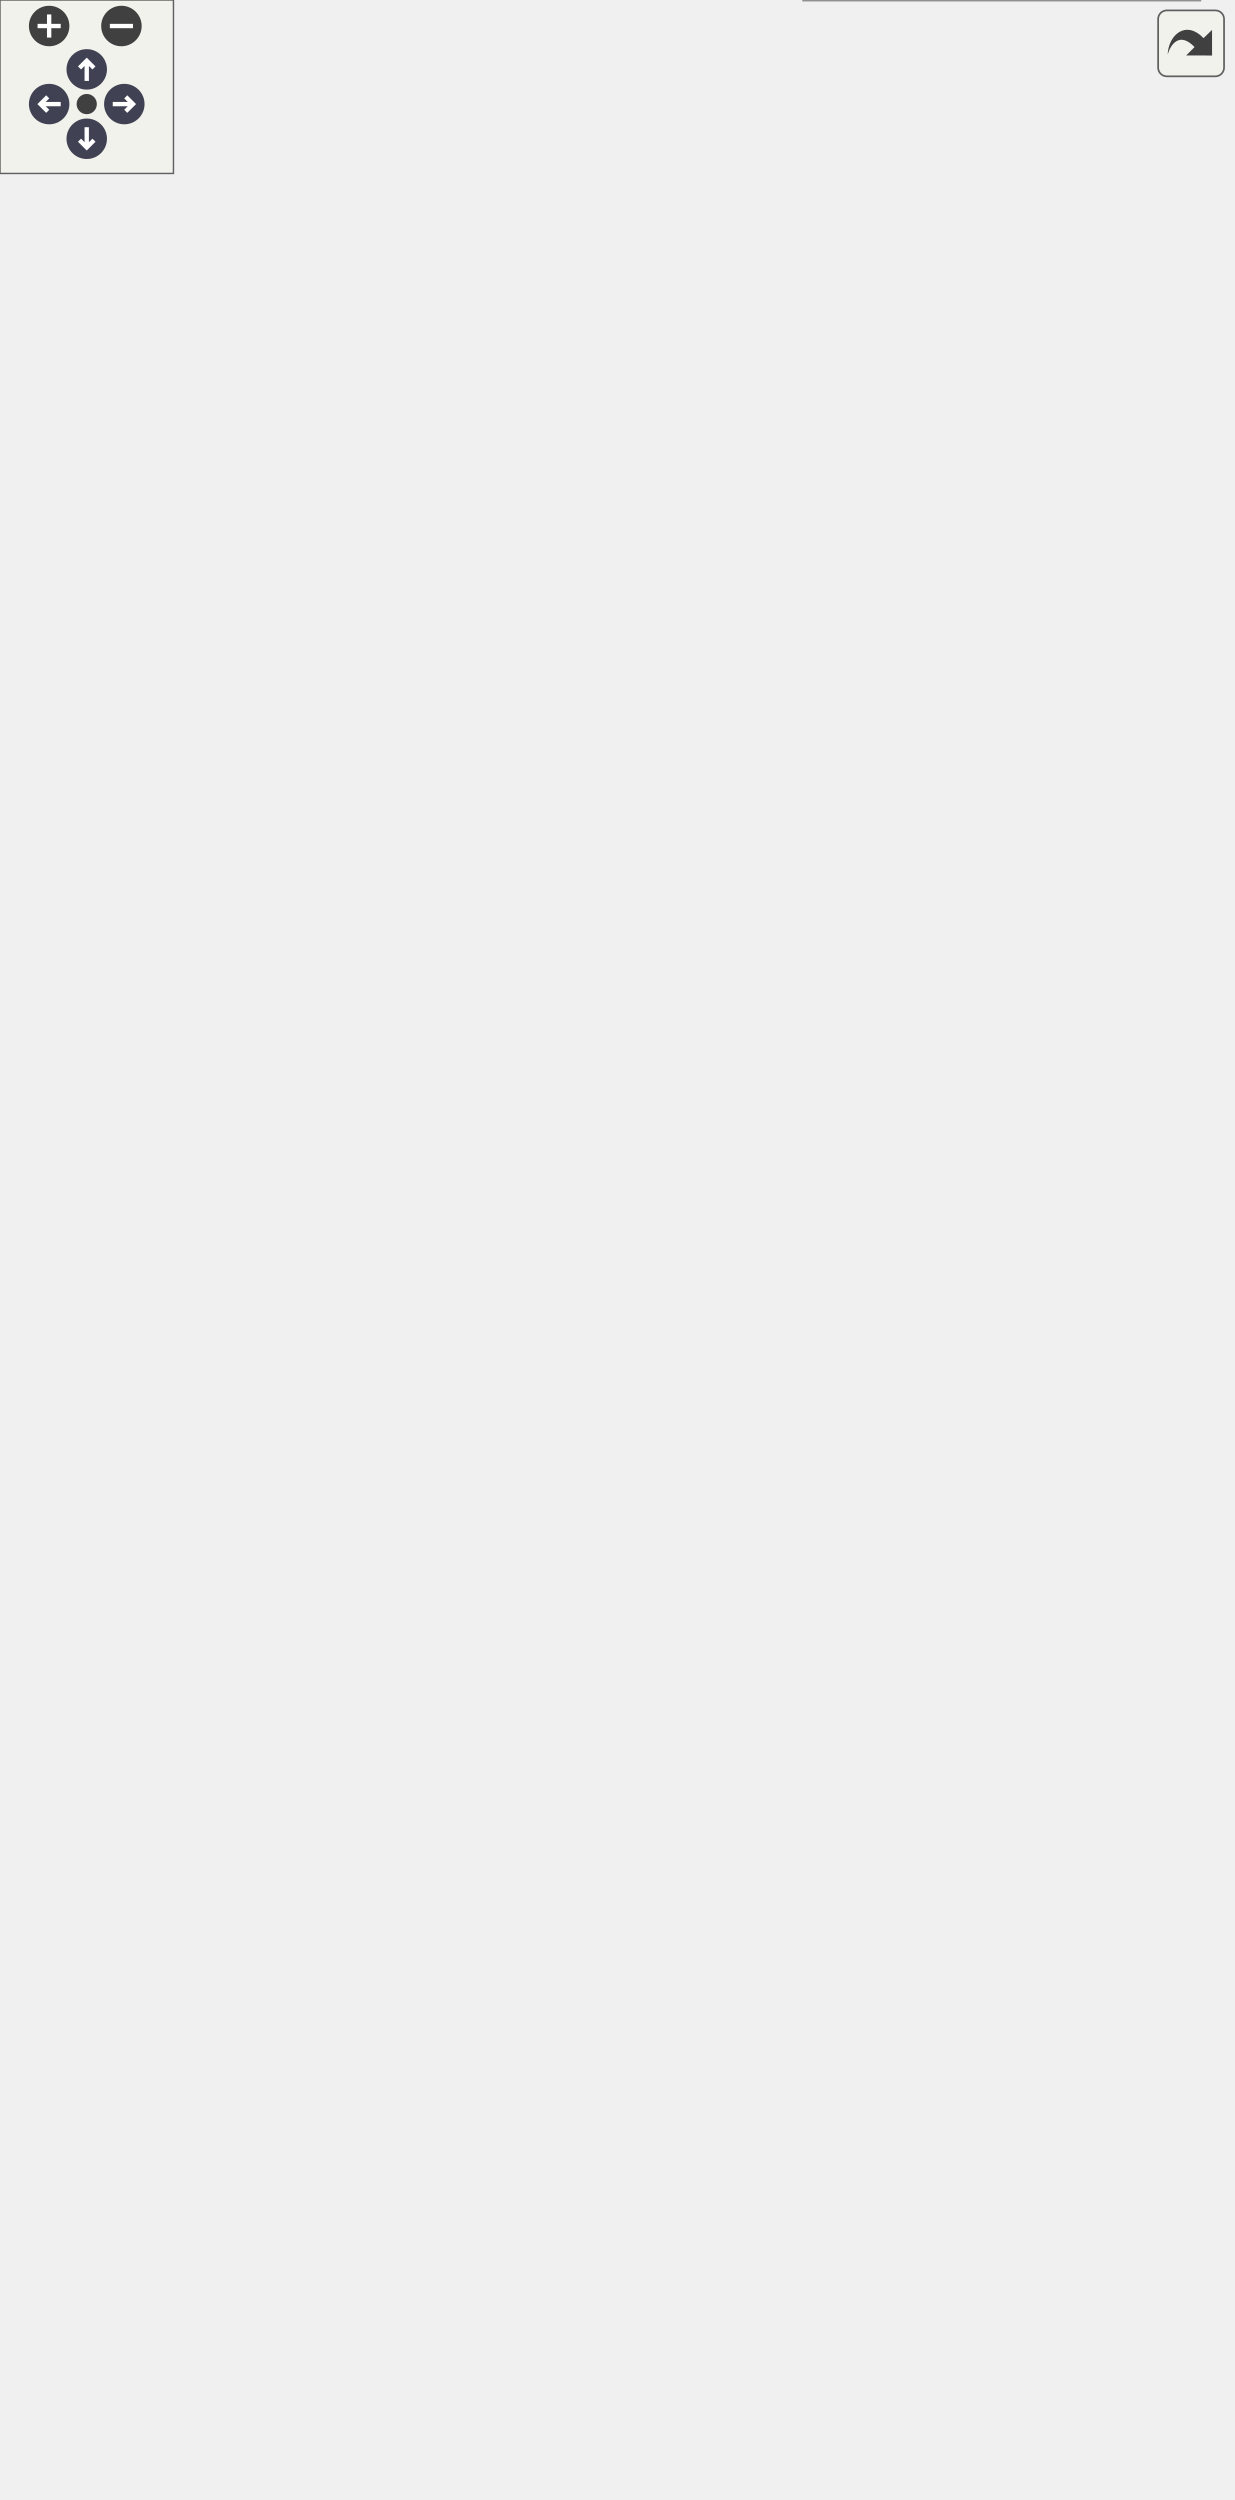
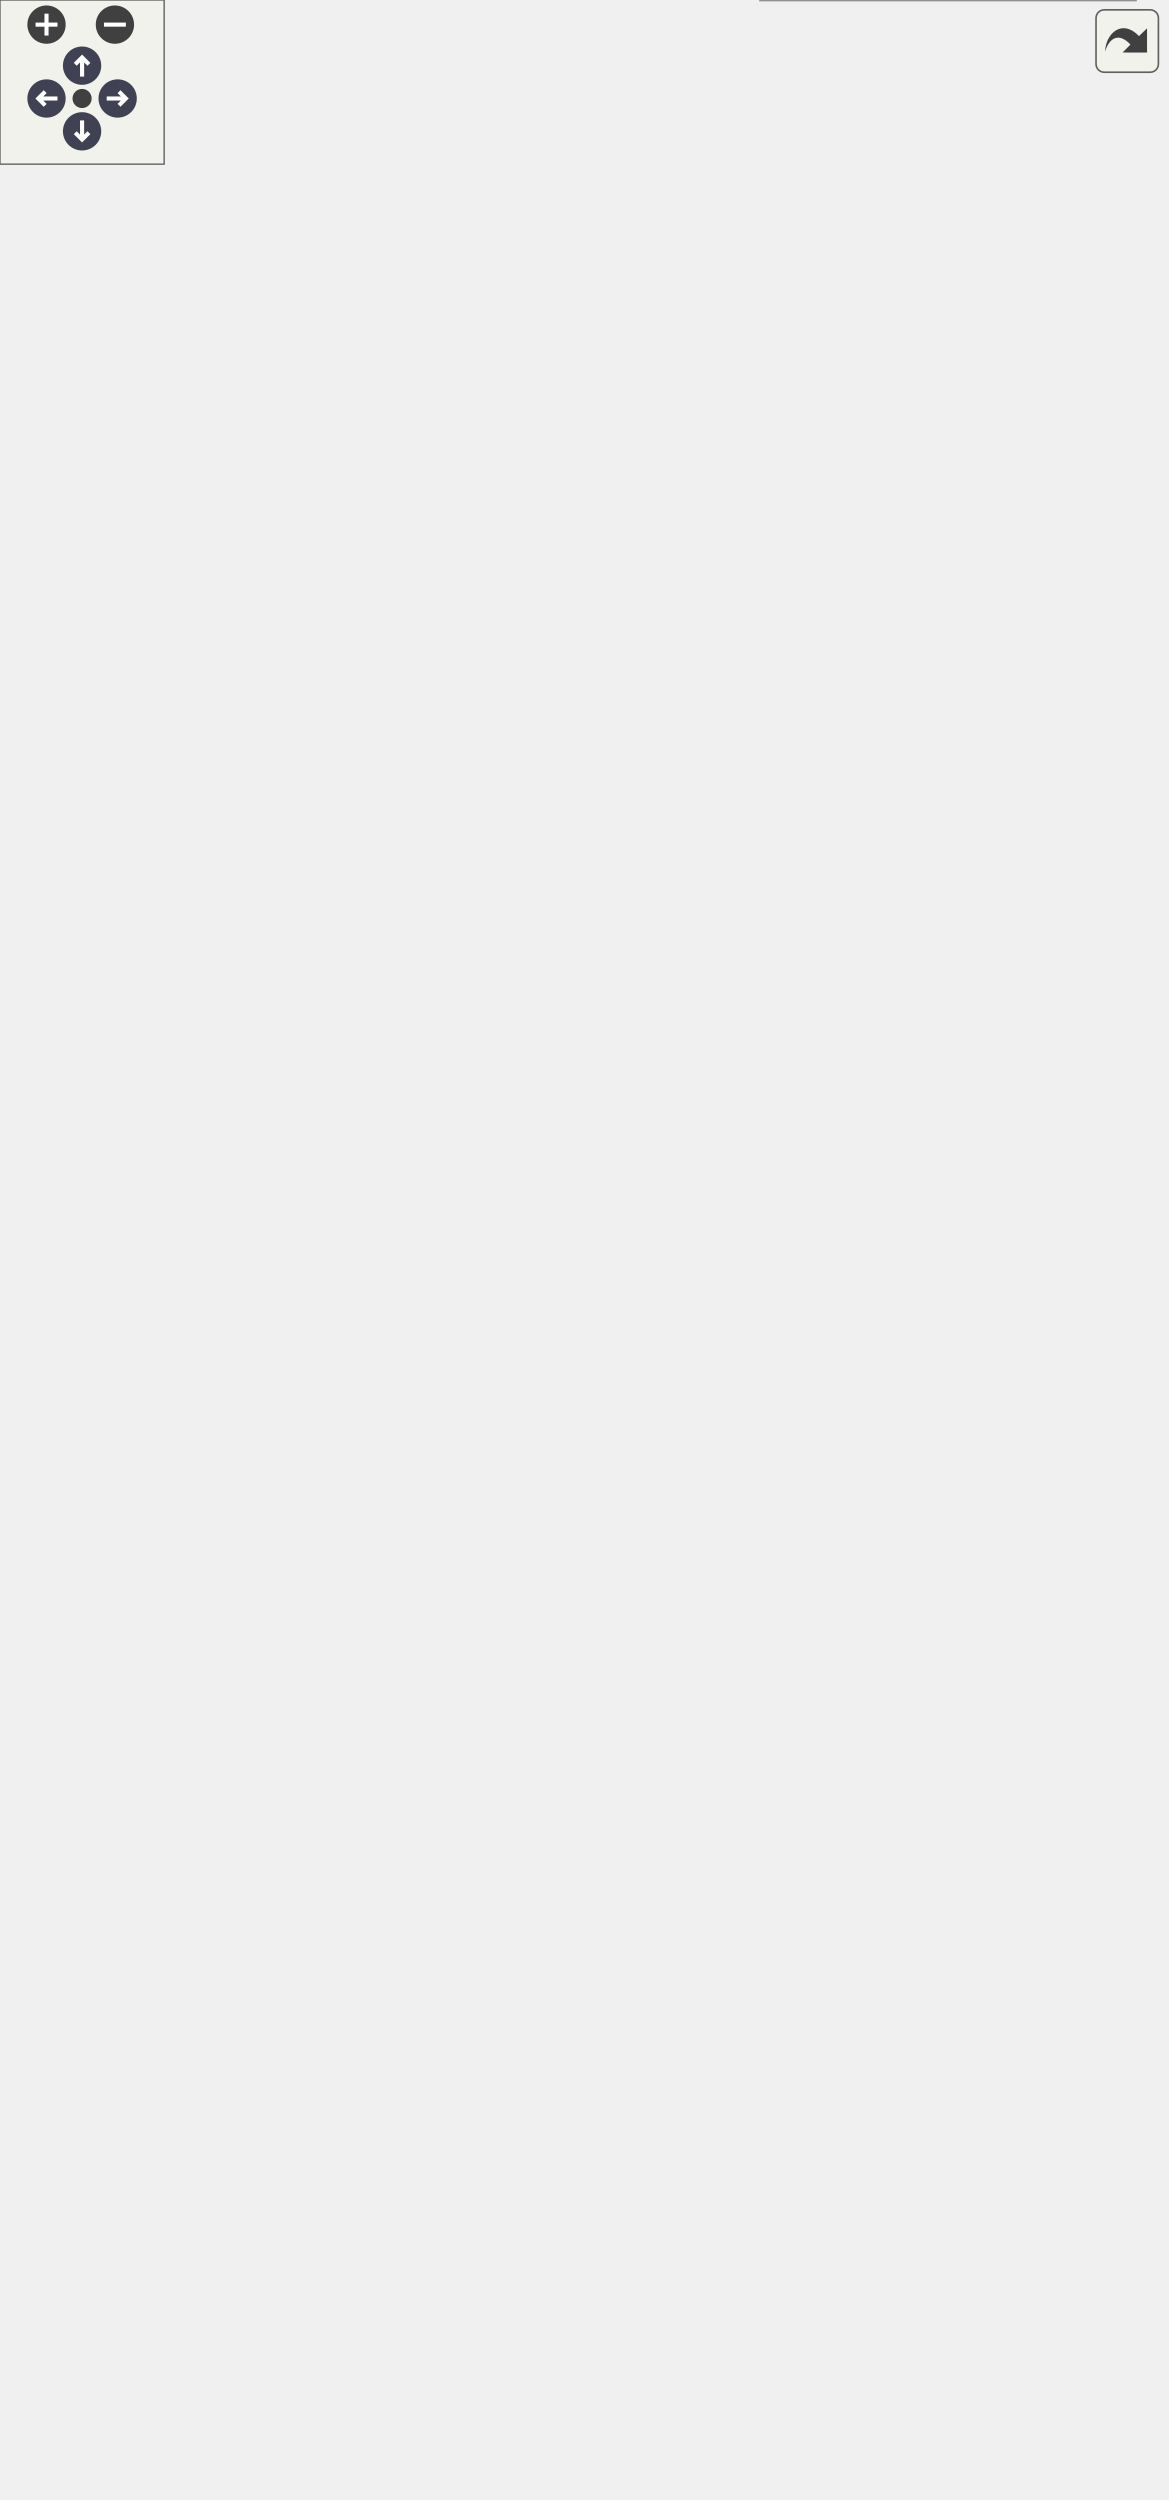
<svg xmlns="http://www.w3.org/2000/svg" xmlns:xlink="http://www.w3.org/1999/xlink" id="main" version="1.1" xml:space="preserve">
  <style type="text/css">
.node, .edge {opacity: 0.7;}
.node.selected, .edge.selected {opacity: 1;}
.edge:hover path { stroke: red; }
.edge:hover polygon { stroke: red; fill: red; }
</style>
  <defs>
    <circle id="rim" cx="0" cy="0" r="7" />
    <circle id="rim2" cx="0" cy="0" r="3.5" />
    <g id="zoomPlus">
      <use xlink:href="#rim" fill="#404040">
        <set attributeName="fill" to="#808080" begin="zoomplus.mouseover" end="zoomplus.mouseout" />
      </use>
      <path d="M-4,0h8M0,-4v8" fill="none" stroke="white" stroke-width="1.5" pointer-events="none" />
    </g>
    <g id="zoomMin">
      <use xlink:href="#rim" fill="#404040">
        <set attributeName="fill" to="#808080" begin="zoomminus.mouseover" end="zoomminus.mouseout" />
      </use>
      <path d="M-4,0h8" fill="none" stroke="white" stroke-width="1.5" pointer-events="none" />
    </g>
    <g id="arrowUp" transform="translate(30 24)">
      <use xlink:href="#rim" />
      <path pointer-events="none" fill="none" stroke="white" stroke-width="1.5" d="M0,-3.0v7 M-2.5,-0.5L0,-3.0L2.5,-0.5" />
    </g>
    <g id="arrowRight" transform="rotate(90) translate(36 -43)">
      <use xlink:href="#rim" />
      <path pointer-events="none" fill="none" stroke="white" stroke-width="1.5" d="M0,-3.0v7 M-2.5,-0.5L0,-3.0L2.5,-0.5" />
    </g>
    <g id="arrowDown" transform="rotate(180) translate(-30 -48)">
      <use xlink:href="#rim" />
      <path pointer-events="none" fill="none" stroke="white" stroke-width="1.5" d="M0,-3.0v7 M-2.5,-0.5L0,-3.0L2.5,-0.5" />
    </g>
    <g id="arrowLeft" transform="rotate(270) translate(-36 17)">
      <use xlink:href="#rim" />
      <path pointer-events="none" fill="none" stroke="white" stroke-width="1.5" d="M0,-3.0v7 M-2.5,-0.5L0,-3.0L2.5,-0.5" />
    </g>
    <g id="resetDef">
      <use xlink:href="#rim2" fill="#404040">
        <set attributeName="fill" to="#808080" begin="reset.mouseover" end="reset.mouseout" />
      </use>
    </g>
  </defs>
  <svg id="graph" class="graph">
    <g id="viewport">
      <g id="Node000003" class="node">
        <g id="a_Node000003">
          <a xlink:href="../../d5/d49/group__a__hpf.html" target="_top" xlink:title=" ">
-             <polygon fill="white" stroke="#666666" points="392.5,-804 300.5,-804 300.5,-785 392.5,-785 392.5,-804" />
-             <text text-anchor="middle" x="346.5" y="-792" font-family="Helvetica,sans-Serif" font-size="10.00">High Pass Filter</text>
+             <polygon fill="white" stroke="#666666" points="392.5,-853 300.5,-853 300.5,-834 392.5,-834 392.5,-853" />
+             <text text-anchor="middle" x="346.5" y="-841" font-family="Helvetica,sans-Serif" font-size="10.00">High Pass Filter</text>
          </a>
        </g>
      </g>
      <g id="Node000004" class="node">
        <g id="a_Node000004">
          <a xlink:href="../../dd/d35/group__a__line2.html" target="_top" xlink:title=" ">
-             <polygon fill="white" stroke="#666666" points="406,-767 287,-767 287,-748 406,-748 406,-767" />
-             <text text-anchor="middle" x="346.5" y="-755" font-family="Helvetica,sans-Serif" font-size="10.00">two-dimensional line</text>
+             <polygon fill="white" stroke="#666666" points="406,-816 287,-816 287,-797 406,-797 406,-816" />
+             <text text-anchor="middle" x="346.5" y="-804" font-family="Helvetica,sans-Serif" font-size="10.00">two-dimensional line</text>
          </a>
        </g>
      </g>
      <g id="Node000005" class="node">
        <g id="a_Node000005">
          <a xlink:href="../../d8/ddb/group__a__line3.html" target="_top" xlink:title=" ">
-             <polygon fill="white" stroke="#666666" points="410,-730 283,-730 283,-711 410,-711 410,-730" />
-             <text text-anchor="middle" x="346.5" y="-718" font-family="Helvetica,sans-Serif" font-size="10.00">three-dimensional line</text>
+             <polygon fill="white" stroke="#666666" points="410,-779 283,-779 283,-760 410,-760 410,-779" />
+             <text text-anchor="middle" x="346.5" y="-767" font-family="Helvetica,sans-Serif" font-size="10.00">three-dimensional line</text>
          </a>
        </g>
      </g>
      <g id="Node000001" class="node">
        <g id="a_Node000001">
          <a xlink:title=" ">
-             <polygon fill="#999999" stroke="#666666" points="224,-406 135,-406 135,-387 224,-387 224,-406" />
-             <text text-anchor="middle" x="179.5" y="-394" font-family="Helvetica,sans-Serif" font-size="10.00">Low Pass Filter</text>
+             <polygon fill="#999999" stroke="#666666" points="224,-425 135,-425 135,-406 224,-406 224,-425" />
+             <text text-anchor="middle" x="179.5" y="-413" font-family="Helvetica,sans-Serif" font-size="10.00">Low Pass Filter</text>
          </a>
        </g>
      </g>
      <g id="edge2" class="edge">
-         <path fill="none" stroke="blueviolet" stroke-dasharray="5,2" d="M181.22,-406C184.5,-446.15 199.63,-605.46 242,-728.5 249.83,-751.24 247.97,-761.79 267,-776.5 276.51,-783.85 288.49,-788.3 300.21,-790.96" />
-         <text text-anchor="middle" x="245.5" y="-753.5" font-family="Helvetica,sans-Serif" font-size="10.00">a</text>
+         <path fill="none" stroke="blueviolet" stroke-dasharray="5,2" d="M181.08,-425.24C183.83,-467.88 197.37,-641.93 242,-776.5 249.7,-799.71 247.72,-810.47 267,-825.5 276.48,-832.89 288.45,-837.35 300.17,-840.01" />
+         <text text-anchor="middle" x="245.5" y="-802.5" font-family="Helvetica,sans-Serif" font-size="10.00">a</text>
      </g>
      <g id="edge3" class="edge">
-         <path fill="none" stroke="blueviolet" stroke-dasharray="5,2" d="M181.54,-406.19C185.78,-443.78 203.4,-583.35 242,-691.5 250.09,-714.15 247.97,-724.79 267,-739.5 272.86,-744.03 279.66,-747.46 286.76,-750.04" />
-         <text text-anchor="middle" x="245.5" y="-716.5" font-family="Helvetica,sans-Serif" font-size="10.00">a</text>
+         <path fill="none" stroke="blueviolet" stroke-dasharray="5,2" d="M181.4,-425.22C185.27,-464.91 202.17,-618.2 242,-737.5 249.99,-761.44 247.22,-772.82 267,-788.5 272.81,-793.1 279.58,-796.57 286.66,-799.18" />
+         <text text-anchor="middle" x="245.5" y="-764.5" font-family="Helvetica,sans-Serif" font-size="10.00">a</text>
      </g>
      <g id="edge4" class="edge">
-         <path fill="none" stroke="blueviolet" stroke-dasharray="5,2" d="M181.77,-406.13C188.21,-453.59 218.96,-661.78 267,-701.5 271.76,-705.43 277.19,-708.57 282.94,-711.08" />
-         <text text-anchor="middle" x="245.5" y="-679.5" font-family="Helvetica,sans-Serif" font-size="10.00">a</text>
+         <path fill="none" stroke="blueviolet" stroke-dasharray="5,2" d="M181.49,-425.07C186.91,-475.15 214.51,-706.52 267,-750.5 271.73,-754.46 277.15,-757.62 282.89,-760.14" />
+         <text text-anchor="middle" x="245.5" y="-725.5" font-family="Helvetica,sans-Serif" font-size="10.00">a</text>
      </g>
      <g id="Node000006" class="node">
        <g id="a_Node000006">
          <a xlink:href="../../dd/d81/group__a__pid.html" target="_top" xlink:title=" ">
-             <polygon fill="white" stroke="#666666" points="406,-692.5 287,-692.5 287,-662.5 406,-662.5 406,-692.5" />
-             <text text-anchor="start" x="295" y="-680.5" font-family="Helvetica,sans-Serif" font-size="10.00">proportional integral</text>
-             <text text-anchor="middle" x="346.5" y="-669.5" font-family="Helvetica,sans-Serif" font-size="10.00"> derivative controller</text>
+             <polygon fill="white" stroke="#666666" points="406,-741.5 287,-741.5 287,-711.5 406,-711.5 406,-741.5" />
+             <text text-anchor="start" x="295" y="-729.5" font-family="Helvetica,sans-Serif" font-size="10.00">proportional integral</text>
+             <text text-anchor="middle" x="346.5" y="-718.5" font-family="Helvetica,sans-Serif" font-size="10.00"> derivative controller</text>
          </a>
        </g>
      </g>
      <g id="edge5" class="edge">
-         <path fill="none" stroke="blueviolet" stroke-dasharray="5,2" d="M180.68,-406.11C181.91,-443.73 191.59,-582.51 267,-653.5 272.71,-658.87 279.59,-663.04 286.87,-666.28" />
-         <text text-anchor="middle" x="245.5" y="-634.5" font-family="Helvetica,sans-Serif" font-size="10.00">a</text>
+         <path fill="none" stroke="blueviolet" stroke-dasharray="5,2" d="M180.25,-425.12C179.75,-465.48 183.44,-622.72 267,-702.5 272.67,-707.91 279.53,-712.11 286.8,-715.36" />
+         <text text-anchor="middle" x="245.5" y="-681.5" font-family="Helvetica,sans-Serif" font-size="10.00">a</text>
      </g>
      <g id="Node000007" class="node">
        <g id="a_Node000007">
          <a xlink:href="../../d9/da5/group__a__pid__fuzzy.html" target="_top" xlink:title=" ">
-             <polygon fill="white" stroke="#666666" points="401.5,-644 291.5,-644 291.5,-603 401.5,-603 401.5,-644" />
-             <text text-anchor="start" x="299.5" y="-632" font-family="Helvetica,sans-Serif" font-size="10.00">fuzzy proportional</text>
-             <text text-anchor="start" x="299.5" y="-621" font-family="Helvetica,sans-Serif" font-size="10.00"> integral derivative</text>
-             <text text-anchor="middle" x="346.5" y="-610" font-family="Helvetica,sans-Serif" font-size="10.00"> controller</text>
+             <polygon fill="white" stroke="#666666" points="401.5,-693 291.5,-693 291.5,-652 401.5,-652 401.5,-693" />
+             <text text-anchor="start" x="299.5" y="-681" font-family="Helvetica,sans-Serif" font-size="10.00">fuzzy proportional</text>
+             <text text-anchor="start" x="299.5" y="-670" font-family="Helvetica,sans-Serif" font-size="10.00"> integral derivative</text>
+             <text text-anchor="middle" x="346.5" y="-659" font-family="Helvetica,sans-Serif" font-size="10.00"> controller</text>
          </a>
        </g>
      </g>
      <g id="edge6" class="edge">
-         <path fill="none" stroke="blueviolet" stroke-dasharray="5,2" d="M181.97,-406.3C187.25,-438.08 208.18,-539.37 267,-593.5 273.98,-599.92 282.47,-605.02 291.27,-609.04" />
-         <text text-anchor="middle" x="245.5" y="-574.5" font-family="Helvetica,sans-Serif" font-size="10.00">a</text>
+         <path fill="none" stroke="blueviolet" stroke-dasharray="5,2" d="M181.22,-425.39C184.33,-460.51 199.65,-580.53 267,-642.5 273.98,-648.92 282.47,-654.02 291.27,-658.04" />
+         <text text-anchor="middle" x="245.5" y="-620.5" font-family="Helvetica,sans-Serif" font-size="10.00">a</text>
      </g>
      <g id="Node000008" class="node">
        <g id="a_Node000008">
          <a xlink:href="../../d1/da2/group__a__pid__neuro.html" target="_top" xlink:title=" ">
-             <polygon fill="white" stroke="#666666" points="426,-584.5 267,-584.5 267,-554.5 426,-554.5 426,-584.5" />
-             <text text-anchor="start" x="275" y="-572.5" font-family="Helvetica,sans-Serif" font-size="10.00">single neuron proportional</text>
-             <text text-anchor="middle" x="346.5" y="-561.5" font-family="Helvetica,sans-Serif" font-size="10.00"> integral derivative controller</text>
+             <polygon fill="white" stroke="#666666" points="426,-633.5 267,-633.5 267,-603.5 426,-603.5 426,-633.5" />
+             <text text-anchor="start" x="275" y="-621.5" font-family="Helvetica,sans-Serif" font-size="10.00">single neuron proportional</text>
+             <text text-anchor="middle" x="346.5" y="-610.5" font-family="Helvetica,sans-Serif" font-size="10.00"> integral derivative controller</text>
          </a>
        </g>
      </g>
      <g id="edge7" class="edge">
-         <path fill="none" stroke="blueviolet" stroke-dasharray="5,2" d="M183.18,-406.38C191.05,-433.39 216.74,-508.83 267,-545.5 271.72,-548.94 276.94,-551.9 282.38,-554.44" />
-         <text text-anchor="middle" x="245.5" y="-529.5" font-family="Helvetica,sans-Serif" font-size="10.00">a</text>
+         <path fill="none" stroke="blueviolet" stroke-dasharray="5,2" d="M182.06,-425.17C187.52,-455.55 208.67,-549.75 267,-594.5 271.52,-597.97 276.55,-600.94 281.81,-603.49" />
+         <text text-anchor="middle" x="245.5" y="-578.5" font-family="Helvetica,sans-Serif" font-size="10.00">a</text>
      </g>
      <g id="Node000009" class="node">
        <g id="a_Node000009">
          <a xlink:href="../../db/d44/group__a__plane.html" target="_top" xlink:title=" ">
-             <polygon fill="white" stroke="#666666" points="414.5,-536 278.5,-536 278.5,-517 414.5,-517 414.5,-536" />
-             <text text-anchor="middle" x="346.5" y="-524" font-family="Helvetica,sans-Serif" font-size="10.00">three-dimensional plane</text>
+             <polygon fill="white" stroke="#666666" points="414.5,-585 278.5,-585 278.5,-566 414.5,-566 414.5,-585" />
+             <text text-anchor="middle" x="346.5" y="-573" font-family="Helvetica,sans-Serif" font-size="10.00">three-dimensional plane</text>
          </a>
        </g>
      </g>
      <g id="edge8" class="edge">
-         <path fill="none" stroke="blueviolet" stroke-dasharray="5,2" d="M185,-406.1C195.8,-428.02 225.41,-481.88 267,-508.5 272.3,-511.89 278.16,-514.65 284.22,-516.89" />
-         <text text-anchor="middle" x="245.5" y="-497.5" font-family="Helvetica,sans-Serif" font-size="10.00">a</text>
+         <path fill="none" stroke="blueviolet" stroke-dasharray="5,2" d="M183.4,-425.37C191.66,-451.61 217.93,-523.41 267,-557.5 271.94,-560.93 277.43,-563.72 283.16,-565.98" />
+         <text text-anchor="middle" x="245.5" y="-542.5" font-family="Helvetica,sans-Serif" font-size="10.00">a</text>
      </g>
      <g id="Node000010" class="node">
        <g id="a_Node000010">
          <a xlink:href="../../d2/d21/group__a__point2.html" target="_top" xlink:title=" ">
-             <polygon fill="white" stroke="#666666" points="409.5,-499 283.5,-499 283.5,-480 409.5,-480 409.5,-499" />
-             <text text-anchor="middle" x="346.5" y="-487" font-family="Helvetica,sans-Serif" font-size="10.00">two-dimensional point</text>
+             <polygon fill="white" stroke="#666666" points="409.5,-548 283.5,-548 283.5,-529 409.5,-529 409.5,-548" />
+             <text text-anchor="middle" x="346.5" y="-536" font-family="Helvetica,sans-Serif" font-size="10.00">two-dimensional point</text>
          </a>
        </g>
      </g>
      <g id="edge9" class="edge">
-         <path fill="none" stroke="blueviolet" stroke-dasharray="5,2" d="M188.74,-406.24C202.98,-422.41 233.86,-454.67 267,-471.5 273.73,-474.92 281.12,-477.7 288.58,-479.95" />
-         <text text-anchor="middle" x="245.5" y="-462.5" font-family="Helvetica,sans-Serif" font-size="10.00">a</text>
+         <path fill="none" stroke="blueviolet" stroke-dasharray="5,2" d="M185.51,-425.12C196.93,-446.05 227.02,-495.79 267,-520.5 272.47,-523.88 278.51,-526.63 284.74,-528.86" />
+         <text text-anchor="middle" x="245.5" y="-507.5" font-family="Helvetica,sans-Serif" font-size="10.00">a</text>
      </g>
      <g id="Node000011" class="node">
        <g id="a_Node000011">
          <a xlink:href="../../de/d3c/group__a__point3.html" target="_top" xlink:title=" ">
-             <polygon fill="white" stroke="#666666" points="413.5,-462 279.5,-462 279.5,-443 413.5,-443 413.5,-462" />
-             <text text-anchor="middle" x="346.5" y="-450" font-family="Helvetica,sans-Serif" font-size="10.00">three-dimensional point</text>
+             <polygon fill="white" stroke="#666666" points="413.5,-511 279.5,-511 279.5,-492 413.5,-492 413.5,-511" />
+             <text text-anchor="middle" x="346.5" y="-499" font-family="Helvetica,sans-Serif" font-size="10.00">three-dimensional point</text>
          </a>
        </g>
      </g>
      <g id="edge10" class="edge">
-         <path fill="none" stroke="blueviolet" stroke-dasharray="5,2" d="M199.33,-406.01C216.59,-414.42 243.02,-426.56 267,-434.5 276.69,-437.71 287.24,-440.55 297.36,-442.97" />
-         <text text-anchor="middle" x="245.5" y="-430.5" font-family="Helvetica,sans-Serif" font-size="10.00">a</text>
+         <path fill="none" stroke="blueviolet" stroke-dasharray="5,2" d="M189.95,-425.06C204.93,-439.67 235.67,-467.43 267,-482.5 274.96,-486.33 283.76,-489.42 292.5,-491.91" />
+         <text text-anchor="middle" x="245.5" y="-474.5" font-family="Helvetica,sans-Serif" font-size="10.00">a</text>
      </g>
      <g id="Node000012" class="node">
        <g id="a_Node000012">
+           <a xlink:href="../../d9/d8d/group__a__rand.html" target="_top" xlink:title=" ">
+             <polygon fill="white" stroke="#666666" points="411.5,-473.5 281.5,-473.5 281.5,-443.5 411.5,-443.5 411.5,-473.5" />
+             <text text-anchor="start" x="289.5" y="-461.5" font-family="Helvetica,sans-Serif" font-size="10.00">pseudorandom number</text>
+             <text text-anchor="middle" x="346.5" y="-450.5" font-family="Helvetica,sans-Serif" font-size="10.00"> generator</text>
+           </a>
+         </g>
+       </g>
+       <g id="edge11" class="edge">
+         <path fill="none" stroke="blueviolet" stroke-dasharray="5,2" d="M217.12,-425.04C237.91,-430.46 264.4,-437.37 287.92,-443.49" />
+         <text text-anchor="middle" x="245.5" y="-436.5" font-family="Helvetica,sans-Serif" font-size="10.00">a</text>
+       </g>
+       <g id="Node000013" class="node">
+         <g id="a_Node000013">
          <a xlink:href="../../d8/d67/group__a__regress__linear.html" target="_top" xlink:title=" ">
            <polygon fill="white" stroke="#666666" points="395.5,-425 297.5,-425 297.5,-406 395.5,-406 395.5,-425" />
            <text text-anchor="middle" x="346.5" y="-413" font-family="Helvetica,sans-Serif" font-size="10.00">linear regression</text>
          </a>
        </g>
      </g>
-       <g id="edge11" class="edge">
-         <path fill="none" stroke="blueviolet" stroke-dasharray="5,2" d="M224.28,-401.54C246.82,-404.14 274.33,-407.3 297.45,-409.97" />
-         <text text-anchor="middle" x="245.5" y="-407.5" font-family="Helvetica,sans-Serif" font-size="10.00">a</text>
-       </g>
-       <g id="Node000013" class="node">
-         <g id="a_Node000013">
+       <g id="edge12" class="edge">
+         <path fill="none" stroke="blueviolet" stroke-dasharray="5,2" d="M224.28,-415.5C246.82,-415.5 274.33,-415.5 297.45,-415.5" />
+         <text text-anchor="middle" x="245.5" y="-418.5" font-family="Helvetica,sans-Serif" font-size="10.00">a</text>
+       </g>
+       <g id="Node000014" class="node">
+         <g id="a_Node000014">
          <a xlink:href="../../d9/ddc/group__a__regress__simple.html" target="_top" xlink:title=" ">
            <polygon fill="white" stroke="#666666" points="413.5,-388 279.5,-388 279.5,-369 413.5,-369 413.5,-388" />
            <text text-anchor="middle" x="346.5" y="-376" font-family="Helvetica,sans-Serif" font-size="10.00">simple linear regression</text>
          </a>
        </g>
      </g>
-       <g id="edge12" class="edge">
-         <path fill="none" stroke="blueviolet" stroke-dasharray="5,2" d="M217.37,-386.94C225.44,-385.18 233.97,-383.56 242,-382.5 254.03,-380.91 266.92,-379.88 279.37,-379.23" />
-         <text text-anchor="middle" x="245.5" y="-385.5" font-family="Helvetica,sans-Serif" font-size="10.00">a</text>
-       </g>
-       <g id="Node000014" class="node">
-         <g id="a_Node000014">
+       <g id="edge13" class="edge">
+         <path fill="none" stroke="blueviolet" stroke-dasharray="5,2" d="M218.84,-405.96C226.5,-404.11 234.5,-402.21 242,-400.5 260.72,-396.23 281.4,-391.78 299.32,-388.01" />
+         <text text-anchor="middle" x="245.5" y="-403.5" font-family="Helvetica,sans-Serif" font-size="10.00">a</text>
+       </g>
+       <g id="Node000015" class="node">
+         <g id="a_Node000015">
          <a xlink:href="../../dd/dce/group__a__tf.html" target="_top" xlink:title=" ">
            <polygon fill="white" stroke="#666666" points="395.5,-351 297.5,-351 297.5,-332 395.5,-332 395.5,-351" />
            <text text-anchor="middle" x="346.5" y="-339" font-family="Helvetica,sans-Serif" font-size="10.00">transfer function</text>
          </a>
        </g>
      </g>
-       <g id="edge13" class="edge">
-         <path fill="none" stroke="blueviolet" stroke-dasharray="5,2" d="M199.06,-386.97C211.12,-380.97 227.28,-373.3 242,-367.5 259.58,-360.58 279.59,-355.04 297.29,-350.89" />
-         <text text-anchor="middle" x="245.5" y="-370.5" font-family="Helvetica,sans-Serif" font-size="10.00">a</text>
-       </g>
-       <g id="Node000015" class="node">
-         <g id="a_Node000015">
+       <g id="edge14" class="edge">
+         <path fill="none" stroke="blueviolet" stroke-dasharray="5,2" d="M192.34,-405.89C208.33,-393.38 238.16,-371.69 267,-359.5 276.53,-355.47 287.11,-352.27 297.34,-349.75" />
+         <text text-anchor="middle" x="245.5" y="-374.5" font-family="Helvetica,sans-Serif" font-size="10.00">a</text>
+       </g>
+       <g id="Node000016" class="node">
+         <g id="a_Node000016">
          <a xlink:href="../../d1/d83/group__a__trajbell.html" target="_top" xlink:title=" ">
            <polygon fill="white" stroke="#666666" points="404.5,-313.5 288.5,-313.5 288.5,-283.5 404.5,-283.5 404.5,-313.5" />
            <text text-anchor="start" x="296.5" y="-301.5" font-family="Helvetica,sans-Serif" font-size="10.00">bell-shaped velocity</text>
            <text text-anchor="middle" x="346.5" y="-290.5" font-family="Helvetica,sans-Serif" font-size="10.00"> trajectory</text>
          </a>
        </g>
      </g>
-       <g id="edge14" class="edge">
-         <path fill="none" stroke="blueviolet" stroke-dasharray="5,2" d="M189.14,-386.9C203.72,-371.24 234.78,-340.19 267,-322.5 273.62,-318.86 280.86,-315.71 288.19,-312.98" />
-         <text text-anchor="middle" x="245.5" y="-341.5" font-family="Helvetica,sans-Serif" font-size="10.00">a</text>
-       </g>
-       <g id="Node000016" class="node">
-         <g id="a_Node000016">
+       <g id="edge15" class="edge">
+         <path fill="none" stroke="blueviolet" stroke-dasharray="5,2" d="M186.88,-405.77C199.76,-386.9 230.74,-345.19 267,-322.5 273.52,-318.42 280.79,-314.99 288.19,-312.12" />
+         <text text-anchor="middle" x="245.5" y="-344.5" font-family="Helvetica,sans-Serif" font-size="10.00">a</text>
+       </g>
+       <g id="Node000017" class="node">
+         <g id="a_Node000017">
          <a xlink:href="../../d3/d60/group__a__trajpoly3.html" target="_top" xlink:title=" ">
            <polygon fill="white" stroke="#666666" points="421.5,-265 271.5,-265 271.5,-246 421.5,-246 421.5,-265" />
            <text text-anchor="middle" x="346.5" y="-253" font-family="Helvetica,sans-Serif" font-size="10.00">cubic polynomial trajectory</text>
          </a>
        </g>
      </g>
-       <g id="edge15" class="edge">
-         <path fill="none" stroke="blueviolet" stroke-dasharray="5,2" d="M184.48,-386.78C194.54,-363.46 223.37,-304.08 267,-274.5 272.69,-270.64 279.07,-267.57 285.68,-265.12" />
-         <text text-anchor="middle" x="245.5" y="-299.5" font-family="Helvetica,sans-Serif" font-size="10.00">a</text>
-       </g>
-       <g id="Node000017" class="node">
-         <g id="a_Node000017">
+       <g id="edge16" class="edge">
+         <path fill="none" stroke="blueviolet" stroke-dasharray="5,2" d="M183.51,-405.82C192.04,-380.08 218.93,-309.47 267,-274.5 272.33,-270.62 278.35,-267.53 284.62,-265.06" />
+         <text text-anchor="middle" x="245.5" y="-298.5" font-family="Helvetica,sans-Serif" font-size="10.00">a</text>
+       </g>
+       <g id="Node000018" class="node">
+         <g id="a_Node000018">
          <a xlink:href="../../d6/dfe/group__a__trajpoly5.html" target="_top" xlink:title=" ">
            <polygon fill="white" stroke="#666666" points="400,-227.5 293,-227.5 293,-197.5 400,-197.5 400,-227.5" />
            <text text-anchor="start" x="301" y="-215.5" font-family="Helvetica,sans-Serif" font-size="10.00">quintic polynomial</text>
            <text text-anchor="middle" x="346.5" y="-204.5" font-family="Helvetica,sans-Serif" font-size="10.00"> trajectory</text>
          </a>
        </g>
      </g>
-       <g id="edge16" class="edge">
-         <path fill="none" stroke="blueviolet" stroke-dasharray="5,2" d="M182.76,-386.74C189.8,-358.56 214.16,-276.56 267,-236.5 274.61,-230.73 283.61,-226.34 292.76,-223" />
-         <text text-anchor="middle" x="245.5" y="-263.5" font-family="Helvetica,sans-Serif" font-size="10.00">a</text>
-       </g>
-       <g id="Node000018" class="node">
-         <g id="a_Node000018">
+       <g id="edge17" class="edge">
+         <path fill="none" stroke="blueviolet" stroke-dasharray="5,2" d="M182.09,-405.86C187.61,-375.56 208.92,-281.57 267,-236.5 274.54,-230.65 283.52,-226.21 292.65,-222.86" />
+         <text text-anchor="middle" x="245.5" y="-262.5" font-family="Helvetica,sans-Serif" font-size="10.00">a</text>
+       </g>
+       <g id="Node000019" class="node">
+         <g id="a_Node000019">
          <a xlink:href="../../df/d82/group__a__trajpoly7.html" target="_top" xlink:title=" ">
            <polygon fill="white" stroke="#666666" points="422.5,-179 270.5,-179 270.5,-160 422.5,-160 422.5,-179" />
            <text text-anchor="middle" x="346.5" y="-167" font-family="Helvetica,sans-Serif" font-size="10.00">hepta polynomial trajectory</text>
          </a>
        </g>
      </g>
-       <g id="edge17" class="edge">
-         <path fill="none" stroke="blueviolet" stroke-dasharray="5,2" d="M181.33,-386.71C184.77,-353.02 200.91,-241.11 267,-188.5 271.83,-184.66 277.31,-181.57 283.09,-179.1" />
-         <text text-anchor="middle" x="245.5" y="-212.5" font-family="Helvetica,sans-Serif" font-size="10.00">a</text>
-       </g>
-       <g id="Node000019" class="node">
-         <g id="a_Node000019">
+       <g id="edge18" class="edge">
+         <path fill="none" stroke="blueviolet" stroke-dasharray="5,2" d="M180.93,-405.8C183.05,-370.27 195.51,-246.32 267,-188.5 271.8,-184.62 277.26,-181.51 283.03,-179.03" />
+         <text text-anchor="middle" x="245.5" y="-214.5" font-family="Helvetica,sans-Serif" font-size="10.00">a</text>
+       </g>
+       <g id="Node000020" class="node">
+         <g id="a_Node000020">
          <a xlink:href="../../d7/d75/group__a__trajtrap.html" target="_top" xlink:title=" ">
            <polygon fill="white" stroke="#666666" points="403,-141.5 290,-141.5 290,-111.5 403,-111.5 403,-141.5" />
            <text text-anchor="start" x="298" y="-129.5" font-family="Helvetica,sans-Serif" font-size="10.00">trapezoidal velocity</text>
            <text text-anchor="middle" x="346.5" y="-118.5" font-family="Helvetica,sans-Serif" font-size="10.00"> trajectory</text>
          </a>
        </g>
      </g>
-       <g id="edge18" class="edge">
-         <path fill="none" stroke="blueviolet" stroke-dasharray="5,2" d="M180.54,-386.97C181.26,-349.69 189.27,-212.77 267,-150.5 273.67,-145.15 281.53,-141 289.65,-137.76" />
-         <text text-anchor="middle" x="245.5" y="-178.5" font-family="Helvetica,sans-Serif" font-size="10.00">a</text>
-       </g>
-       <g id="Node000020" class="node">
-         <g id="a_Node000020">
+       <g id="edge19" class="edge">
+         <path fill="none" stroke="blueviolet" stroke-dasharray="5,2" d="M180.18,-405.94C179.42,-366.6 182.31,-216.22 267,-150.5 273.76,-145.26 281.66,-141.15 289.79,-137.94" />
+         <text text-anchor="middle" x="245.5" y="-174.5" font-family="Helvetica,sans-Serif" font-size="10.00">a</text>
+       </g>
+       <g id="Node000021" class="node">
+         <g id="a_Node000021">
          <a xlink:href="../../d6/d5a/group__a__vector2.html" target="_top" xlink:title=" ">
            <polygon fill="white" stroke="#666666" points="412.5,-93 280.5,-93 280.5,-74 412.5,-74 412.5,-93" />
            <text text-anchor="middle" x="346.5" y="-81" font-family="Helvetica,sans-Serif" font-size="10.00">two-dimensional vector</text>
          </a>
        </g>
      </g>
-       <g id="edge19" class="edge">
-         <path fill="none" stroke="blueviolet" stroke-dasharray="5,2" d="M181.87,-386.9C188.66,-340.53 220.39,-140.48 267,-102.5 271.67,-98.69 276.99,-95.63 282.61,-93.16" />
-         <text text-anchor="middle" x="245.5" y="-140.5" font-family="Helvetica,sans-Serif" font-size="10.00">a</text>
-       </g>
-       <g id="Node000021" class="node">
-         <g id="a_Node000021">
+       <g id="edge20" class="edge">
+         <path fill="none" stroke="blueviolet" stroke-dasharray="5,2" d="M181.67,-405.92C187.78,-357.8 217.54,-143.1 267,-102.5 271.66,-98.67 276.97,-95.6 282.58,-93.13" />
+         <text text-anchor="middle" x="245.5" y="-142.5" font-family="Helvetica,sans-Serif" font-size="10.00">a</text>
+       </g>
+       <g id="Node000022" class="node">
+         <g id="a_Node000022">
          <a xlink:href="../../d5/db6/group__a__vector3.html" target="_top" xlink:title=" ">
            <polygon fill="white" stroke="#666666" points="416.5,-56 276.5,-56 276.5,-37 416.5,-37 416.5,-56" />
            <text text-anchor="middle" x="346.5" y="-44" font-family="Helvetica,sans-Serif" font-size="10.00">three-dimensional vector</text>
          </a>
        </g>
      </g>
-       <g id="edge20" class="edge">
-         <path fill="none" stroke="blueviolet" stroke-dasharray="5,2" d="M181.6,-386.88C185.98,-350.16 203.92,-215.61 242,-111.5 250.13,-89.28 248.22,-78.89 267,-64.5 271.44,-61.1 276.41,-58.32 281.63,-56.06" />
-         <text text-anchor="middle" x="245.5" y="-114.5" font-family="Helvetica,sans-Serif" font-size="10.00">a</text>
-       </g>
-       <g id="Node000022" class="node">
-         <g id="a_Node000022">
+       <g id="edge21" class="edge">
+         <path fill="none" stroke="blueviolet" stroke-dasharray="5,2" d="M181.5,-405.86C185.65,-367.79 203.15,-224.62 242,-113.5 250.07,-90.42 247.72,-79.53 267,-64.5 271.3,-61.15 276.11,-58.4 281.18,-56.15" />
+         <text text-anchor="middle" x="245.5" y="-116.5" font-family="Helvetica,sans-Serif" font-size="10.00">a</text>
+       </g>
+       <g id="Node000023" class="node">
+         <g id="a_Node000023">
          <a xlink:href="../../d2/d6c/group__a__version.html" target="_top" xlink:title=" ">
            <polygon fill="white" stroke="#666666" points="415,-19 278,-19 278,0 415,0 415,-19" />
            <text text-anchor="middle" x="346.5" y="-7" font-family="Helvetica,sans-Serif" font-size="10.00">algorithm library version</text>
          </a>
        </g>
      </g>
-       <g id="edge21" class="edge">
-         <path fill="none" stroke="blueviolet" stroke-dasharray="5,2" d="M181.32,-386.78C184.9,-347.11 200.8,-193.94 242,-75.5 249.9,-52.78 247.97,-42.21 267,-27.5 271.43,-24.08 276.38,-21.29 281.6,-19.01" />
-         <text text-anchor="middle" x="245.5" y="-78.5" font-family="Helvetica,sans-Serif" font-size="10.00">a</text>
+       <g id="edge22" class="edge">
+         <path fill="none" stroke="blueviolet" stroke-dasharray="5,2" d="M181.22,-405.81C184.47,-364.85 199.52,-202.31 242,-76.5 249.82,-53.34 247.72,-42.53 267,-27.5 271.3,-24.15 276.11,-21.4 281.18,-19.15" />
+         <text text-anchor="middle" x="245.5" y="-79.5" font-family="Helvetica,sans-Serif" font-size="10.00">a</text>
      </g>
      <g id="Node000002" class="node">
        <g id="a_Node000002">
          <a xlink:href="../../d2/d6b/group__liba.html" target="_top" xlink:title=" ">
-             <polygon fill="white" stroke="#666666" points="98,-406 0,-406 0,-387 98,-387 98,-406" />
-             <text text-anchor="middle" x="49" y="-394" font-family="Helvetica,sans-Serif" font-size="10.00">algorithm library</text>
+             <polygon fill="white" stroke="#666666" points="98,-425 0,-425 0,-406 98,-406 98,-425" />
+             <text text-anchor="middle" x="49" y="-413" font-family="Helvetica,sans-Serif" font-size="10.00">algorithm library</text>
          </a>
        </g>
      </g>
      <g id="edge1" class="edge">
-         <path fill="none" stroke="black" d="M108.46,-396.5C117.27,-396.5 126.24,-396.5 134.68,-396.5" />
-         <polygon fill="black" stroke="black" points="108.21,-393 98.21,-396.5 108.21,-400 108.21,-393" />
+         <path fill="none" stroke="black" d="M108.46,-415.5C117.27,-415.5 126.24,-415.5 134.68,-415.5" />
+         <polygon fill="black" stroke="black" points="108.21,-412 98.21,-415.5 108.21,-419 108.21,-412" />
      </g>
    </g>
  </svg>
  <g id="navigator" transform="translate(0 0)" fill="#404254">
    <rect fill="#f2f5e9" fill-opacity="0.5" stroke="#606060" stroke-width=".5" x="0" y="0" width="60" height="60" />
    <use id="zoomplus" xlink:href="#zoomPlus" x="17" y="9" />
    <use id="zoomminus" xlink:href="#zoomMin" x="42" y="9" />
    <use id="reset" xlink:href="#resetDef" x="30" y="36" />
    <use id="arrowup" xlink:href="#arrowUp" x="0" y="0" />
    <use id="arrowright" xlink:href="#arrowRight" x="0" y="0" />
    <use id="arrowdown" xlink:href="#arrowDown" x="0" y="0" />
    <use id="arrowleft" xlink:href="#arrowLeft" x="0" y="0" />
  </g>
  <svg viewBox="0 0 15 15" width="100%" height="30px" preserveAspectRatio="xMaxYMin meet">
    <g id="arrow_out" transform="scale(0.3 0.3)">
      <a xlink:href="group__a__lpf_org.svg" target="_base">
        <rect id="button" ry="5" rx="5" y="6" x="6" height="38" width="38" fill="#f2f5e9" fill-opacity="0.5" stroke="#606060" stroke-width="1.0" />
        <path id="arrow" d="M 11.5,31.437 C 11.94,20.098 22.043,11.323 32.159,21.979 L 37.069,17.246 C 37.069,17.246 37.088,32 37.088,32 L 22.16,31.978 C 22.16,31.978 26.998,27.14 26.998,27.14 C 18.529,18.264 13.292,25.23 11.5,31.437 z" style="fill:#404040;" />
      </a>
    </g>
  </svg>
  <style type="text/css">

[data-mouse-over-selected='false'] { opacity: 0.7; }
[data-mouse-over-selected='true']  { opacity: 1.0; }

</style>
</svg>
